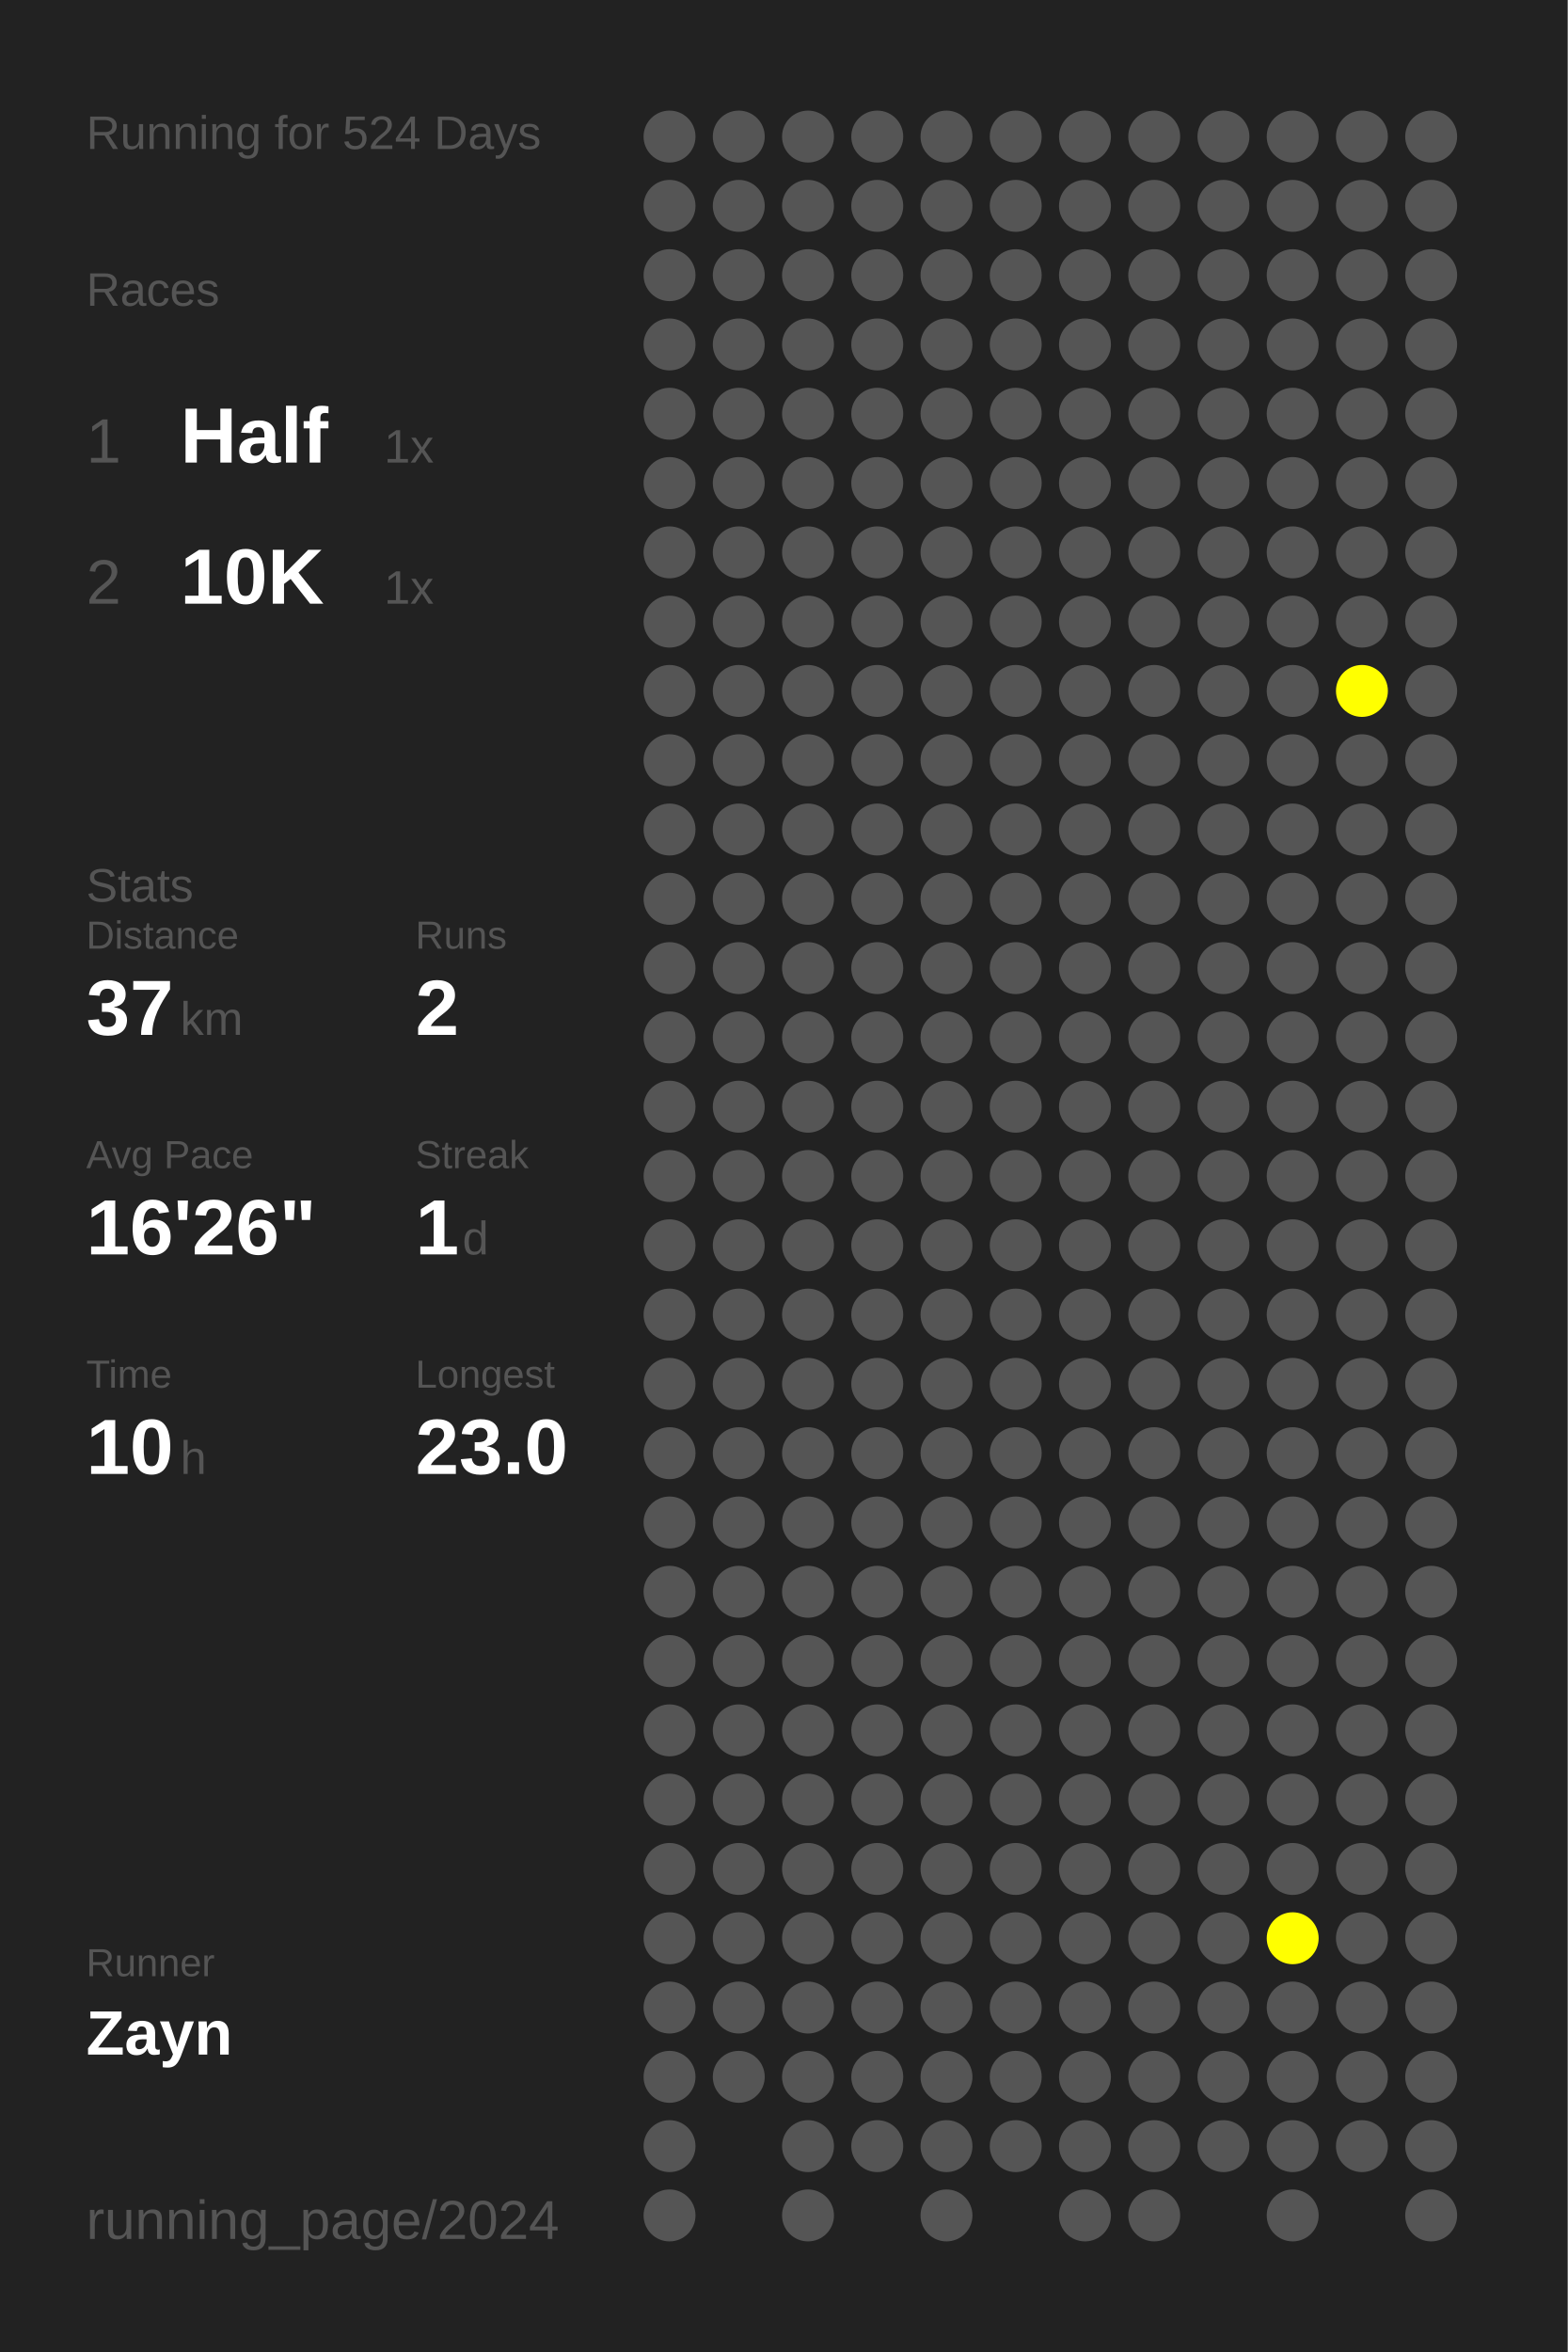
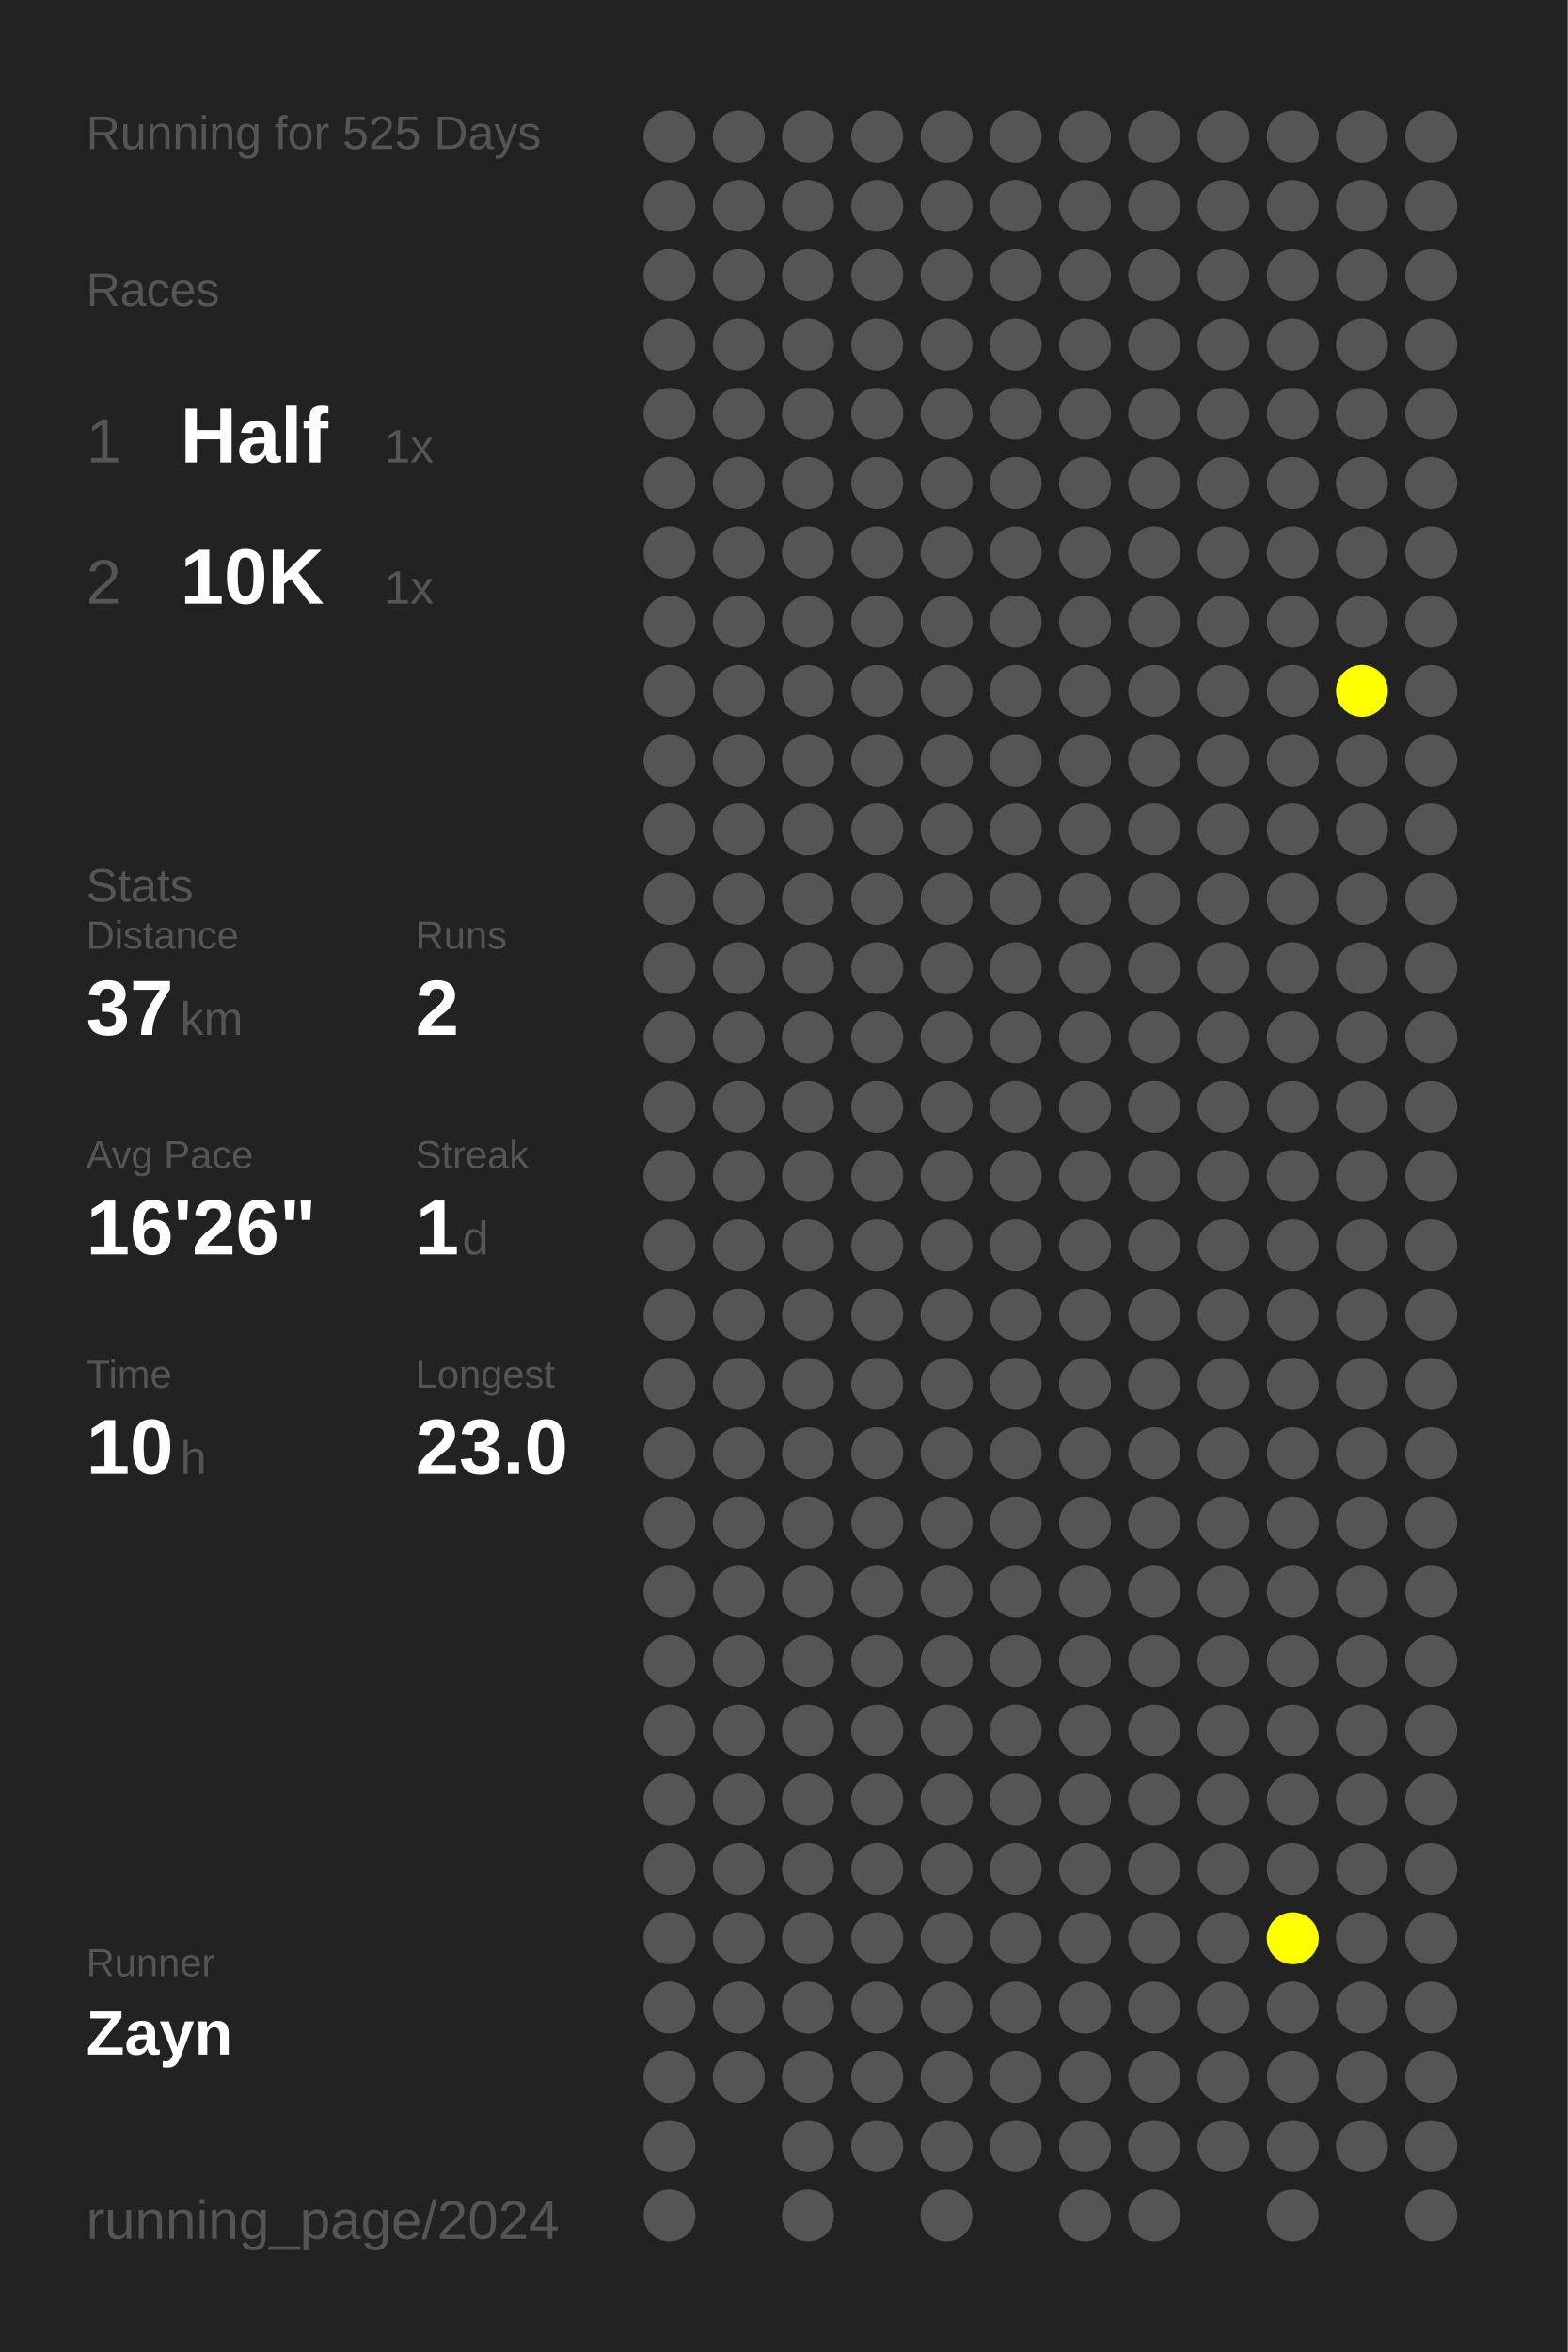
<svg xmlns="http://www.w3.org/2000/svg" baseProfile="full" height="300mm" version="1.1" viewBox="0,0,200,300" width="200mm">
  <defs />
  <rect fill="#222222" height="300" width="200" x="0" y="0" />
-   <text fill="#555555" style="font-size:6px; font-family:Arial;" x="11" y="19">Running for 524 Days</text>
+   <text fill="#555555" style="font-size:6px; font-family:Arial;" x="11" y="19">Running for 525 Days</text>
  <text fill="#555555" style="font-size:6px; font-family:Arial;" x="11" y="39">Races</text>
  <text fill="#555555" style="font-size:8px; font-family:Arial;" x="11" y="59">1</text>
  <text fill="#FFFFFF" style="font-size:10px; font-family:Arial; font-weight:bold;" x="23" y="59">Half</text>
  <text fill="#555555" style="font-size:6px; font-family:Arial;" x="49" y="59">1x</text>
  <text fill="#555555" style="font-size:8px; font-family:Arial;" x="11" y="77">2</text>
  <text fill="#FFFFFF" style="font-size:10px; font-family:Arial; font-weight:bold;" x="23" y="77">10K</text>
  <text fill="#555555" style="font-size:6px; font-family:Arial;" x="49" y="77">1x</text>
  <text fill="#555555" style="font-size:6px; font-family:Arial;" x="11" y="115">Stats</text>
  <text fill="#555555" style="font-size:5px; font-family:Arial;" x="11" y="121">Distance</text>
  <text fill="#FFFFFF" style="font-size:10px; font-family:Arial; font-weight:bold;" x="11" y="132">37</text>
  <text fill="#555555" style="font-size:6px; font-family:Arial;" x="23" y="132">km</text>
  <text fill="#555555" style="font-size:5px; font-family:Arial;" x="53" y="121">Runs</text>
  <text fill="#FFFFFF" style="font-size:10px; font-family:Arial; font-weight:bold;" x="53" y="132">2</text>
  <text fill="#555555" style="font-size:5px; font-family:Arial;" x="11" y="149">Avg Pace</text>
  <text fill="#FFFFFF" style="font-size:10px; font-family:Arial; font-weight:bold;" x="11" y="160">16'26"</text>
  <text fill="#555555" style="font-size:5px; font-family:Arial;" x="53" y="149">Streak</text>
  <text fill="#FFFFFF" style="font-size:10px; font-family:Arial; font-weight:bold;" x="53" y="160">1</text>
  <text fill="#555555" style="font-size:6px; font-family:Arial;" x="59" y="160">d</text>
  <text fill="#555555" style="font-size:5px; font-family:Arial;" x="11" y="177">Time</text>
  <text fill="#FFFFFF" style="font-size:10px; font-family:Arial; font-weight:bold;" x="11" y="188">10</text>
  <text fill="#555555" style="font-size:6px; font-family:Arial;" x="23" y="188">h</text>
  <text fill="#555555" style="font-size:5px; font-family:Arial;" x="53" y="177">Longest</text>
  <text fill="#FFFFFF" style="font-size:10px; font-family:Arial; font-weight:bold;" x="53" y="188">23.0</text>
  <text fill="#555555" style="font-size:5px; font-family:Arial;" x="11" y="252.065">Runner</text>
  <text fill="#FFFFFF" style="font-size:8px; font-family:Arial; font-weight:bold;" x="11" y="262.065">Zayn</text>
  <text fill="#555555" style="font-size:7px; font-family:Arial;" x="11" y="285.581">running_page/2024</text>
  <circle cx="85.417" cy="17.419" fill="#555555" r="3.312" />
  <circle cx="85.417" cy="26.258" fill="#555555" r="3.312" />
  <circle cx="85.417" cy="35.097" fill="#555555" r="3.312" />
  <circle cx="85.417" cy="43.935" fill="#555555" r="3.312" />
  <circle cx="85.417" cy="52.774" fill="#555555" r="3.312" />
  <circle cx="85.417" cy="61.613" fill="#555555" r="3.312" />
  <circle cx="85.417" cy="70.452" fill="#555555" r="3.312" />
  <circle cx="85.417" cy="79.29" fill="#555555" r="3.312" />
  <circle cx="85.417" cy="88.129" fill="#555555" r="3.312" />
  <circle cx="85.417" cy="96.968" fill="#555555" r="3.312" />
  <circle cx="85.417" cy="105.806" fill="#555555" r="3.312" />
  <circle cx="85.417" cy="114.645" fill="#555555" r="3.312" />
  <circle cx="85.417" cy="123.484" fill="#555555" r="3.312" />
  <circle cx="85.417" cy="132.323" fill="#555555" r="3.312" />
  <circle cx="85.417" cy="141.161" fill="#555555" r="3.312" />
  <circle cx="85.417" cy="150" fill="#555555" r="3.312" />
  <circle cx="85.417" cy="158.839" fill="#555555" r="3.312" />
  <circle cx="85.417" cy="167.677" fill="#555555" r="3.312" />
  <circle cx="85.417" cy="176.516" fill="#555555" r="3.312" />
  <circle cx="85.417" cy="185.355" fill="#555555" r="3.312" />
  <circle cx="85.417" cy="194.194" fill="#555555" r="3.312" />
  <circle cx="85.417" cy="203.032" fill="#555555" r="3.312" />
  <circle cx="85.417" cy="211.871" fill="#555555" r="3.312" />
  <circle cx="85.417" cy="220.71" fill="#555555" r="3.312" />
  <circle cx="85.417" cy="229.548" fill="#555555" r="3.312" />
  <circle cx="85.417" cy="238.387" fill="#555555" r="3.312" />
  <circle cx="85.417" cy="247.226" fill="#555555" r="3.312" />
  <circle cx="85.417" cy="256.065" fill="#555555" r="3.312" />
  <circle cx="85.417" cy="264.903" fill="#555555" r="3.312" />
  <circle cx="85.417" cy="273.742" fill="#555555" r="3.312" />
  <circle cx="85.417" cy="282.581" fill="#555555" r="3.312" />
  <circle cx="94.25" cy="17.419" fill="#555555" r="3.312" />
  <circle cx="94.25" cy="26.258" fill="#555555" r="3.312" />
  <circle cx="94.25" cy="35.097" fill="#555555" r="3.312" />
  <circle cx="94.25" cy="43.935" fill="#555555" r="3.312" />
  <circle cx="94.25" cy="52.774" fill="#555555" r="3.312" />
  <circle cx="94.25" cy="61.613" fill="#555555" r="3.312" />
  <circle cx="94.25" cy="70.452" fill="#555555" r="3.312" />
  <circle cx="94.25" cy="79.29" fill="#555555" r="3.312" />
  <circle cx="94.25" cy="88.129" fill="#555555" r="3.312" />
  <circle cx="94.25" cy="96.968" fill="#555555" r="3.312" />
  <circle cx="94.25" cy="105.806" fill="#555555" r="3.312" />
  <circle cx="94.25" cy="114.645" fill="#555555" r="3.312" />
  <circle cx="94.25" cy="123.484" fill="#555555" r="3.312" />
  <circle cx="94.25" cy="132.323" fill="#555555" r="3.312" />
  <circle cx="94.25" cy="141.161" fill="#555555" r="3.312" />
  <circle cx="94.25" cy="150" fill="#555555" r="3.312" />
  <circle cx="94.25" cy="158.839" fill="#555555" r="3.312" />
  <circle cx="94.25" cy="167.677" fill="#555555" r="3.312" />
  <circle cx="94.25" cy="176.516" fill="#555555" r="3.312" />
  <circle cx="94.25" cy="185.355" fill="#555555" r="3.312" />
  <circle cx="94.25" cy="194.194" fill="#555555" r="3.312" />
  <circle cx="94.25" cy="203.032" fill="#555555" r="3.312" />
  <circle cx="94.25" cy="211.871" fill="#555555" r="3.312" />
  <circle cx="94.25" cy="220.71" fill="#555555" r="3.312" />
  <circle cx="94.25" cy="229.548" fill="#555555" r="3.312" />
  <circle cx="94.25" cy="238.387" fill="#555555" r="3.312" />
  <circle cx="94.25" cy="247.226" fill="#555555" r="3.312" />
  <circle cx="94.25" cy="256.065" fill="#555555" r="3.312" />
  <circle cx="94.25" cy="264.903" fill="#555555" r="3.312" />
  <circle cx="103.083" cy="17.419" fill="#555555" r="3.312" />
  <circle cx="103.083" cy="26.258" fill="#555555" r="3.312" />
  <circle cx="103.083" cy="35.097" fill="#555555" r="3.312" />
  <circle cx="103.083" cy="43.935" fill="#555555" r="3.312" />
  <circle cx="103.083" cy="52.774" fill="#555555" r="3.312" />
  <circle cx="103.083" cy="61.613" fill="#555555" r="3.312" />
  <circle cx="103.083" cy="70.452" fill="#555555" r="3.312" />
  <circle cx="103.083" cy="79.29" fill="#555555" r="3.312" />
  <circle cx="103.083" cy="88.129" fill="#555555" r="3.312" />
  <circle cx="103.083" cy="96.968" fill="#555555" r="3.312" />
  <circle cx="103.083" cy="105.806" fill="#555555" r="3.312" />
  <circle cx="103.083" cy="114.645" fill="#555555" r="3.312" />
  <circle cx="103.083" cy="123.484" fill="#555555" r="3.312" />
  <circle cx="103.083" cy="132.323" fill="#555555" r="3.312" />
  <circle cx="103.083" cy="141.161" fill="#555555" r="3.312" />
  <circle cx="103.083" cy="150" fill="#555555" r="3.312" />
  <circle cx="103.083" cy="158.839" fill="#555555" r="3.312" />
  <circle cx="103.083" cy="167.677" fill="#555555" r="3.312" />
  <circle cx="103.083" cy="176.516" fill="#555555" r="3.312" />
  <circle cx="103.083" cy="185.355" fill="#555555" r="3.312" />
  <circle cx="103.083" cy="194.194" fill="#555555" r="3.312" />
  <circle cx="103.083" cy="203.032" fill="#555555" r="3.312" />
  <circle cx="103.083" cy="211.871" fill="#555555" r="3.312" />
  <circle cx="103.083" cy="220.71" fill="#555555" r="3.312" />
  <circle cx="103.083" cy="229.548" fill="#555555" r="3.312" />
  <circle cx="103.083" cy="238.387" fill="#555555" r="3.312" />
  <circle cx="103.083" cy="247.226" fill="#555555" r="3.312" />
  <circle cx="103.083" cy="256.065" fill="#555555" r="3.312" />
  <circle cx="103.083" cy="264.903" fill="#555555" r="3.312" />
  <circle cx="103.083" cy="273.742" fill="#555555" r="3.312" />
  <circle cx="103.083" cy="282.581" fill="#555555" r="3.312" />
  <circle cx="111.917" cy="17.419" fill="#555555" r="3.312" />
  <circle cx="111.917" cy="26.258" fill="#555555" r="3.312" />
  <circle cx="111.917" cy="35.097" fill="#555555" r="3.312" />
  <circle cx="111.917" cy="43.935" fill="#555555" r="3.312" />
  <circle cx="111.917" cy="52.774" fill="#555555" r="3.312" />
  <circle cx="111.917" cy="61.613" fill="#555555" r="3.312" />
  <circle cx="111.917" cy="70.452" fill="#555555" r="3.312" />
  <circle cx="111.917" cy="79.29" fill="#555555" r="3.312" />
  <circle cx="111.917" cy="88.129" fill="#555555" r="3.312" />
  <circle cx="111.917" cy="96.968" fill="#555555" r="3.312" />
  <circle cx="111.917" cy="105.806" fill="#555555" r="3.312" />
  <circle cx="111.917" cy="114.645" fill="#555555" r="3.312" />
  <circle cx="111.917" cy="123.484" fill="#555555" r="3.312" />
  <circle cx="111.917" cy="132.323" fill="#555555" r="3.312" />
  <circle cx="111.917" cy="141.161" fill="#555555" r="3.312" />
  <circle cx="111.917" cy="150" fill="#555555" r="3.312" />
  <circle cx="111.917" cy="158.839" fill="#555555" r="3.312" />
  <circle cx="111.917" cy="167.677" fill="#555555" r="3.312" />
  <circle cx="111.917" cy="176.516" fill="#555555" r="3.312" />
  <circle cx="111.917" cy="185.355" fill="#555555" r="3.312" />
  <circle cx="111.917" cy="194.194" fill="#555555" r="3.312" />
  <circle cx="111.917" cy="203.032" fill="#555555" r="3.312" />
  <circle cx="111.917" cy="211.871" fill="#555555" r="3.312" />
  <circle cx="111.917" cy="220.71" fill="#555555" r="3.312" />
  <circle cx="111.917" cy="229.548" fill="#555555" r="3.312" />
  <circle cx="111.917" cy="238.387" fill="#555555" r="3.312" />
  <circle cx="111.917" cy="247.226" fill="#555555" r="3.312" />
  <circle cx="111.917" cy="256.065" fill="#555555" r="3.312" />
  <circle cx="111.917" cy="264.903" fill="#555555" r="3.312" />
  <circle cx="111.917" cy="273.742" fill="#555555" r="3.312" />
  <circle cx="120.75" cy="17.419" fill="#555555" r="3.312" />
  <circle cx="120.75" cy="26.258" fill="#555555" r="3.312" />
  <circle cx="120.75" cy="35.097" fill="#555555" r="3.312" />
  <circle cx="120.75" cy="43.935" fill="#555555" r="3.312" />
  <circle cx="120.75" cy="52.774" fill="#555555" r="3.312" />
  <circle cx="120.75" cy="61.613" fill="#555555" r="3.312" />
  <circle cx="120.75" cy="70.452" fill="#555555" r="3.312" />
  <circle cx="120.75" cy="79.29" fill="#555555" r="3.312" />
  <circle cx="120.75" cy="88.129" fill="#555555" r="3.312" />
  <circle cx="120.75" cy="96.968" fill="#555555" r="3.312" />
  <circle cx="120.75" cy="105.806" fill="#555555" r="3.312" />
  <circle cx="120.75" cy="114.645" fill="#555555" r="3.312" />
  <circle cx="120.75" cy="123.484" fill="#555555" r="3.312" />
  <circle cx="120.75" cy="132.323" fill="#555555" r="3.312" />
  <circle cx="120.75" cy="141.161" fill="#555555" r="3.312" />
  <circle cx="120.75" cy="150" fill="#555555" r="3.312" />
  <circle cx="120.75" cy="158.839" fill="#555555" r="3.312" />
  <circle cx="120.75" cy="167.677" fill="#555555" r="3.312" />
  <circle cx="120.75" cy="176.516" fill="#555555" r="3.312" />
  <circle cx="120.75" cy="185.355" fill="#555555" r="3.312" />
  <circle cx="120.75" cy="194.194" fill="#555555" r="3.312" />
  <circle cx="120.75" cy="203.032" fill="#555555" r="3.312" />
  <circle cx="120.75" cy="211.871" fill="#555555" r="3.312" />
  <circle cx="120.75" cy="220.71" fill="#555555" r="3.312" />
  <circle cx="120.75" cy="229.548" fill="#555555" r="3.312" />
  <circle cx="120.75" cy="238.387" fill="#555555" r="3.312" />
  <circle cx="120.75" cy="247.226" fill="#555555" r="3.312" />
  <circle cx="120.75" cy="256.065" fill="#555555" r="3.312" />
  <circle cx="120.75" cy="264.903" fill="#555555" r="3.312" />
  <circle cx="120.75" cy="273.742" fill="#555555" r="3.312" />
  <circle cx="120.75" cy="282.581" fill="#555555" r="3.312" />
  <circle cx="129.583" cy="17.419" fill="#555555" r="3.312" />
  <circle cx="129.583" cy="26.258" fill="#555555" r="3.312" />
  <circle cx="129.583" cy="35.097" fill="#555555" r="3.312" />
  <circle cx="129.583" cy="43.935" fill="#555555" r="3.312" />
  <circle cx="129.583" cy="52.774" fill="#555555" r="3.312" />
  <circle cx="129.583" cy="61.613" fill="#555555" r="3.312" />
  <circle cx="129.583" cy="70.452" fill="#555555" r="3.312" />
  <circle cx="129.583" cy="79.29" fill="#555555" r="3.312" />
  <circle cx="129.583" cy="88.129" fill="#555555" r="3.312" />
  <circle cx="129.583" cy="96.968" fill="#555555" r="3.312" />
  <circle cx="129.583" cy="105.806" fill="#555555" r="3.312" />
  <circle cx="129.583" cy="114.645" fill="#555555" r="3.312" />
  <circle cx="129.583" cy="123.484" fill="#555555" r="3.312" />
  <circle cx="129.583" cy="132.323" fill="#555555" r="3.312" />
  <circle cx="129.583" cy="141.161" fill="#555555" r="3.312" />
  <circle cx="129.583" cy="150" fill="#555555" r="3.312" />
  <circle cx="129.583" cy="158.839" fill="#555555" r="3.312" />
  <circle cx="129.583" cy="167.677" fill="#555555" r="3.312" />
  <circle cx="129.583" cy="176.516" fill="#555555" r="3.312" />
  <circle cx="129.583" cy="185.355" fill="#555555" r="3.312" />
  <circle cx="129.583" cy="194.194" fill="#555555" r="3.312" />
  <circle cx="129.583" cy="203.032" fill="#555555" r="3.312" />
  <circle cx="129.583" cy="211.871" fill="#555555" r="3.312" />
  <circle cx="129.583" cy="220.71" fill="#555555" r="3.312" />
  <circle cx="129.583" cy="229.548" fill="#555555" r="3.312" />
  <circle cx="129.583" cy="238.387" fill="#555555" r="3.312" />
  <circle cx="129.583" cy="247.226" fill="#555555" r="3.312" />
  <circle cx="129.583" cy="256.065" fill="#555555" r="3.312" />
  <circle cx="129.583" cy="264.903" fill="#555555" r="3.312" />
  <circle cx="129.583" cy="273.742" fill="#555555" r="3.312" />
  <circle cx="138.417" cy="17.419" fill="#555555" r="3.312" />
  <circle cx="138.417" cy="26.258" fill="#555555" r="3.312" />
  <circle cx="138.417" cy="35.097" fill="#555555" r="3.312" />
  <circle cx="138.417" cy="43.935" fill="#555555" r="3.312" />
  <circle cx="138.417" cy="52.774" fill="#555555" r="3.312" />
  <circle cx="138.417" cy="61.613" fill="#555555" r="3.312" />
  <circle cx="138.417" cy="70.452" fill="#555555" r="3.312" />
  <circle cx="138.417" cy="79.29" fill="#555555" r="3.312" />
  <circle cx="138.417" cy="88.129" fill="#555555" r="3.312" />
  <circle cx="138.417" cy="96.968" fill="#555555" r="3.312" />
  <circle cx="138.417" cy="105.806" fill="#555555" r="3.312" />
  <circle cx="138.417" cy="114.645" fill="#555555" r="3.312" />
  <circle cx="138.417" cy="123.484" fill="#555555" r="3.312" />
  <circle cx="138.417" cy="132.323" fill="#555555" r="3.312" />
  <circle cx="138.417" cy="141.161" fill="#555555" r="3.312" />
  <circle cx="138.417" cy="150" fill="#555555" r="3.312" />
  <circle cx="138.417" cy="158.839" fill="#555555" r="3.312" />
  <circle cx="138.417" cy="167.677" fill="#555555" r="3.312" />
  <circle cx="138.417" cy="176.516" fill="#555555" r="3.312" />
  <circle cx="138.417" cy="185.355" fill="#555555" r="3.312" />
  <circle cx="138.417" cy="194.194" fill="#555555" r="3.312" />
  <circle cx="138.417" cy="203.032" fill="#555555" r="3.312" />
  <circle cx="138.417" cy="211.871" fill="#555555" r="3.312" />
  <circle cx="138.417" cy="220.71" fill="#555555" r="3.312" />
  <circle cx="138.417" cy="229.548" fill="#555555" r="3.312" />
  <circle cx="138.417" cy="238.387" fill="#555555" r="3.312" />
  <circle cx="138.417" cy="247.226" fill="#555555" r="3.312" />
  <circle cx="138.417" cy="256.065" fill="#555555" r="3.312" />
  <circle cx="138.417" cy="264.903" fill="#555555" r="3.312" />
  <circle cx="138.417" cy="273.742" fill="#555555" r="3.312" />
  <circle cx="138.417" cy="282.581" fill="#555555" r="3.312" />
  <circle cx="147.25" cy="17.419" fill="#555555" r="3.312" />
  <circle cx="147.25" cy="26.258" fill="#555555" r="3.312" />
  <circle cx="147.25" cy="35.097" fill="#555555" r="3.312" />
  <circle cx="147.25" cy="43.935" fill="#555555" r="3.312" />
  <circle cx="147.25" cy="52.774" fill="#555555" r="3.312" />
  <circle cx="147.25" cy="61.613" fill="#555555" r="3.312" />
  <circle cx="147.25" cy="70.452" fill="#555555" r="3.312" />
  <circle cx="147.25" cy="79.29" fill="#555555" r="3.312" />
  <circle cx="147.25" cy="88.129" fill="#555555" r="3.312" />
  <circle cx="147.25" cy="96.968" fill="#555555" r="3.312" />
  <circle cx="147.25" cy="105.806" fill="#555555" r="3.312" />
  <circle cx="147.25" cy="114.645" fill="#555555" r="3.312" />
  <circle cx="147.25" cy="123.484" fill="#555555" r="3.312" />
  <circle cx="147.25" cy="132.323" fill="#555555" r="3.312" />
  <circle cx="147.25" cy="141.161" fill="#555555" r="3.312" />
  <circle cx="147.25" cy="150" fill="#555555" r="3.312" />
  <circle cx="147.25" cy="158.839" fill="#555555" r="3.312" />
  <circle cx="147.25" cy="167.677" fill="#555555" r="3.312" />
  <circle cx="147.25" cy="176.516" fill="#555555" r="3.312" />
  <circle cx="147.25" cy="185.355" fill="#555555" r="3.312" />
  <circle cx="147.25" cy="194.194" fill="#555555" r="3.312" />
  <circle cx="147.25" cy="203.032" fill="#555555" r="3.312" />
  <circle cx="147.25" cy="211.871" fill="#555555" r="3.312" />
  <circle cx="147.25" cy="220.71" fill="#555555" r="3.312" />
  <circle cx="147.25" cy="229.548" fill="#555555" r="3.312" />
  <circle cx="147.25" cy="238.387" fill="#555555" r="3.312" />
  <circle cx="147.25" cy="247.226" fill="#555555" r="3.312" />
  <circle cx="147.25" cy="256.065" fill="#555555" r="3.312" />
  <circle cx="147.25" cy="264.903" fill="#555555" r="3.312" />
  <circle cx="147.25" cy="273.742" fill="#555555" r="3.312" />
  <circle cx="147.25" cy="282.581" fill="#555555" r="3.312" />
  <circle cx="156.083" cy="17.419" fill="#555555" r="3.312" />
  <circle cx="156.083" cy="26.258" fill="#555555" r="3.312" />
  <circle cx="156.083" cy="35.097" fill="#555555" r="3.312" />
  <circle cx="156.083" cy="43.935" fill="#555555" r="3.312" />
  <circle cx="156.083" cy="52.774" fill="#555555" r="3.312" />
  <circle cx="156.083" cy="61.613" fill="#555555" r="3.312" />
  <circle cx="156.083" cy="70.452" fill="#555555" r="3.312" />
  <circle cx="156.083" cy="79.29" fill="#555555" r="3.312" />
  <circle cx="156.083" cy="88.129" fill="#555555" r="3.312" />
  <circle cx="156.083" cy="96.968" fill="#555555" r="3.312" />
  <circle cx="156.083" cy="105.806" fill="#555555" r="3.312" />
  <circle cx="156.083" cy="114.645" fill="#555555" r="3.312" />
  <circle cx="156.083" cy="123.484" fill="#555555" r="3.312" />
  <circle cx="156.083" cy="132.323" fill="#555555" r="3.312" />
  <circle cx="156.083" cy="141.161" fill="#555555" r="3.312" />
  <circle cx="156.083" cy="150" fill="#555555" r="3.312" />
  <circle cx="156.083" cy="158.839" fill="#555555" r="3.312" />
  <circle cx="156.083" cy="167.677" fill="#555555" r="3.312" />
  <circle cx="156.083" cy="176.516" fill="#555555" r="3.312" />
  <circle cx="156.083" cy="185.355" fill="#555555" r="3.312" />
  <circle cx="156.083" cy="194.194" fill="#555555" r="3.312" />
  <circle cx="156.083" cy="203.032" fill="#555555" r="3.312" />
  <circle cx="156.083" cy="211.871" fill="#555555" r="3.312" />
  <circle cx="156.083" cy="220.71" fill="#555555" r="3.312" />
  <circle cx="156.083" cy="229.548" fill="#555555" r="3.312" />
  <circle cx="156.083" cy="238.387" fill="#555555" r="3.312" />
  <circle cx="156.083" cy="247.226" fill="#555555" r="3.312" />
  <circle cx="156.083" cy="256.065" fill="#555555" r="3.312" />
  <circle cx="156.083" cy="264.903" fill="#555555" r="3.312" />
  <circle cx="156.083" cy="273.742" fill="#555555" r="3.312" />
  <circle cx="164.917" cy="17.419" fill="#555555" r="3.312" />
  <circle cx="164.917" cy="26.258" fill="#555555" r="3.312" />
  <circle cx="164.917" cy="35.097" fill="#555555" r="3.312" />
  <circle cx="164.917" cy="43.935" fill="#555555" r="3.312" />
  <circle cx="164.917" cy="52.774" fill="#555555" r="3.312" />
  <circle cx="164.917" cy="61.613" fill="#555555" r="3.312" />
  <circle cx="164.917" cy="70.452" fill="#555555" r="3.312" />
  <circle cx="164.917" cy="79.29" fill="#555555" r="3.312" />
  <circle cx="164.917" cy="88.129" fill="#555555" r="3.312" />
  <circle cx="164.917" cy="96.968" fill="#555555" r="3.312" />
  <circle cx="164.917" cy="105.806" fill="#555555" r="3.312" />
  <circle cx="164.917" cy="114.645" fill="#555555" r="3.312" />
  <circle cx="164.917" cy="123.484" fill="#555555" r="3.312" />
  <circle cx="164.917" cy="132.323" fill="#555555" r="3.312" />
  <circle cx="164.917" cy="141.161" fill="#555555" r="3.312" />
  <circle cx="164.917" cy="150" fill="#555555" r="3.312" />
  <circle cx="164.917" cy="158.839" fill="#555555" r="3.312" />
  <circle cx="164.917" cy="167.677" fill="#555555" r="3.312" />
  <circle cx="164.917" cy="176.516" fill="#555555" r="3.312" />
  <circle cx="164.917" cy="185.355" fill="#555555" r="3.312" />
  <circle cx="164.917" cy="194.194" fill="#555555" r="3.312" />
  <circle cx="164.917" cy="203.032" fill="#555555" r="3.312" />
  <circle cx="164.917" cy="211.871" fill="#555555" r="3.312" />
  <circle cx="164.917" cy="220.71" fill="#555555" r="3.312" />
  <circle cx="164.917" cy="229.548" fill="#555555" r="3.312" />
  <circle cx="164.917" cy="238.387" fill="#555555" r="3.312" />
  <circle cx="164.917" cy="247.226" fill="#FFFF00" r="3.312" />
  <circle cx="164.917" cy="256.065" fill="#555555" r="3.312" />
  <circle cx="164.917" cy="264.903" fill="#555555" r="3.312" />
  <circle cx="164.917" cy="273.742" fill="#555555" r="3.312" />
  <circle cx="164.917" cy="282.581" fill="#555555" r="3.312" />
  <circle cx="173.75" cy="17.419" fill="#555555" r="3.312" />
  <circle cx="173.75" cy="26.258" fill="#555555" r="3.312" />
  <circle cx="173.75" cy="35.097" fill="#555555" r="3.312" />
  <circle cx="173.75" cy="43.935" fill="#555555" r="3.312" />
  <circle cx="173.75" cy="52.774" fill="#555555" r="3.312" />
  <circle cx="173.75" cy="61.613" fill="#555555" r="3.312" />
  <circle cx="173.75" cy="70.452" fill="#555555" r="3.312" />
  <circle cx="173.75" cy="79.29" fill="#555555" r="3.312" />
  <circle cx="173.75" cy="88.129" fill="#FFFF00" r="3.312" />
  <circle cx="173.75" cy="96.968" fill="#555555" r="3.312" />
  <circle cx="173.75" cy="105.806" fill="#555555" r="3.312" />
  <circle cx="173.75" cy="114.645" fill="#555555" r="3.312" />
  <circle cx="173.75" cy="123.484" fill="#555555" r="3.312" />
  <circle cx="173.75" cy="132.323" fill="#555555" r="3.312" />
  <circle cx="173.75" cy="141.161" fill="#555555" r="3.312" />
  <circle cx="173.75" cy="150" fill="#555555" r="3.312" />
  <circle cx="173.75" cy="158.839" fill="#555555" r="3.312" />
  <circle cx="173.75" cy="167.677" fill="#555555" r="3.312" />
  <circle cx="173.75" cy="176.516" fill="#555555" r="3.312" />
  <circle cx="173.75" cy="185.355" fill="#555555" r="3.312" />
  <circle cx="173.75" cy="194.194" fill="#555555" r="3.312" />
  <circle cx="173.75" cy="203.032" fill="#555555" r="3.312" />
  <circle cx="173.75" cy="211.871" fill="#555555" r="3.312" />
  <circle cx="173.75" cy="220.71" fill="#555555" r="3.312" />
  <circle cx="173.75" cy="229.548" fill="#555555" r="3.312" />
  <circle cx="173.75" cy="238.387" fill="#555555" r="3.312" />
  <circle cx="173.75" cy="247.226" fill="#555555" r="3.312" />
  <circle cx="173.75" cy="256.065" fill="#555555" r="3.312" />
  <circle cx="173.75" cy="264.903" fill="#555555" r="3.312" />
  <circle cx="173.75" cy="273.742" fill="#555555" r="3.312" />
  <circle cx="182.583" cy="17.419" fill="#555555" r="3.312" />
  <circle cx="182.583" cy="26.258" fill="#555555" r="3.312" />
  <circle cx="182.583" cy="35.097" fill="#555555" r="3.312" />
  <circle cx="182.583" cy="43.935" fill="#555555" r="3.312" />
  <circle cx="182.583" cy="52.774" fill="#555555" r="3.312" />
  <circle cx="182.583" cy="61.613" fill="#555555" r="3.312" />
  <circle cx="182.583" cy="70.452" fill="#555555" r="3.312" />
  <circle cx="182.583" cy="79.29" fill="#555555" r="3.312" />
  <circle cx="182.583" cy="88.129" fill="#555555" r="3.312" />
  <circle cx="182.583" cy="96.968" fill="#555555" r="3.312" />
  <circle cx="182.583" cy="105.806" fill="#555555" r="3.312" />
  <circle cx="182.583" cy="114.645" fill="#555555" r="3.312" />
  <circle cx="182.583" cy="123.484" fill="#555555" r="3.312" />
  <circle cx="182.583" cy="132.323" fill="#555555" r="3.312" />
  <circle cx="182.583" cy="141.161" fill="#555555" r="3.312" />
  <circle cx="182.583" cy="150" fill="#555555" r="3.312" />
  <circle cx="182.583" cy="158.839" fill="#555555" r="3.312" />
  <circle cx="182.583" cy="167.677" fill="#555555" r="3.312" />
  <circle cx="182.583" cy="176.516" fill="#555555" r="3.312" />
  <circle cx="182.583" cy="185.355" fill="#555555" r="3.312" />
  <circle cx="182.583" cy="194.194" fill="#555555" r="3.312" />
  <circle cx="182.583" cy="203.032" fill="#555555" r="3.312" />
  <circle cx="182.583" cy="211.871" fill="#555555" r="3.312" />
  <circle cx="182.583" cy="220.71" fill="#555555" r="3.312" />
  <circle cx="182.583" cy="229.548" fill="#555555" r="3.312" />
  <circle cx="182.583" cy="238.387" fill="#555555" r="3.312" />
  <circle cx="182.583" cy="247.226" fill="#555555" r="3.312" />
  <circle cx="182.583" cy="256.065" fill="#555555" r="3.312" />
  <circle cx="182.583" cy="264.903" fill="#555555" r="3.312" />
  <circle cx="182.583" cy="273.742" fill="#555555" r="3.312" />
  <circle cx="182.583" cy="282.581" fill="#555555" r="3.312" />
</svg>
